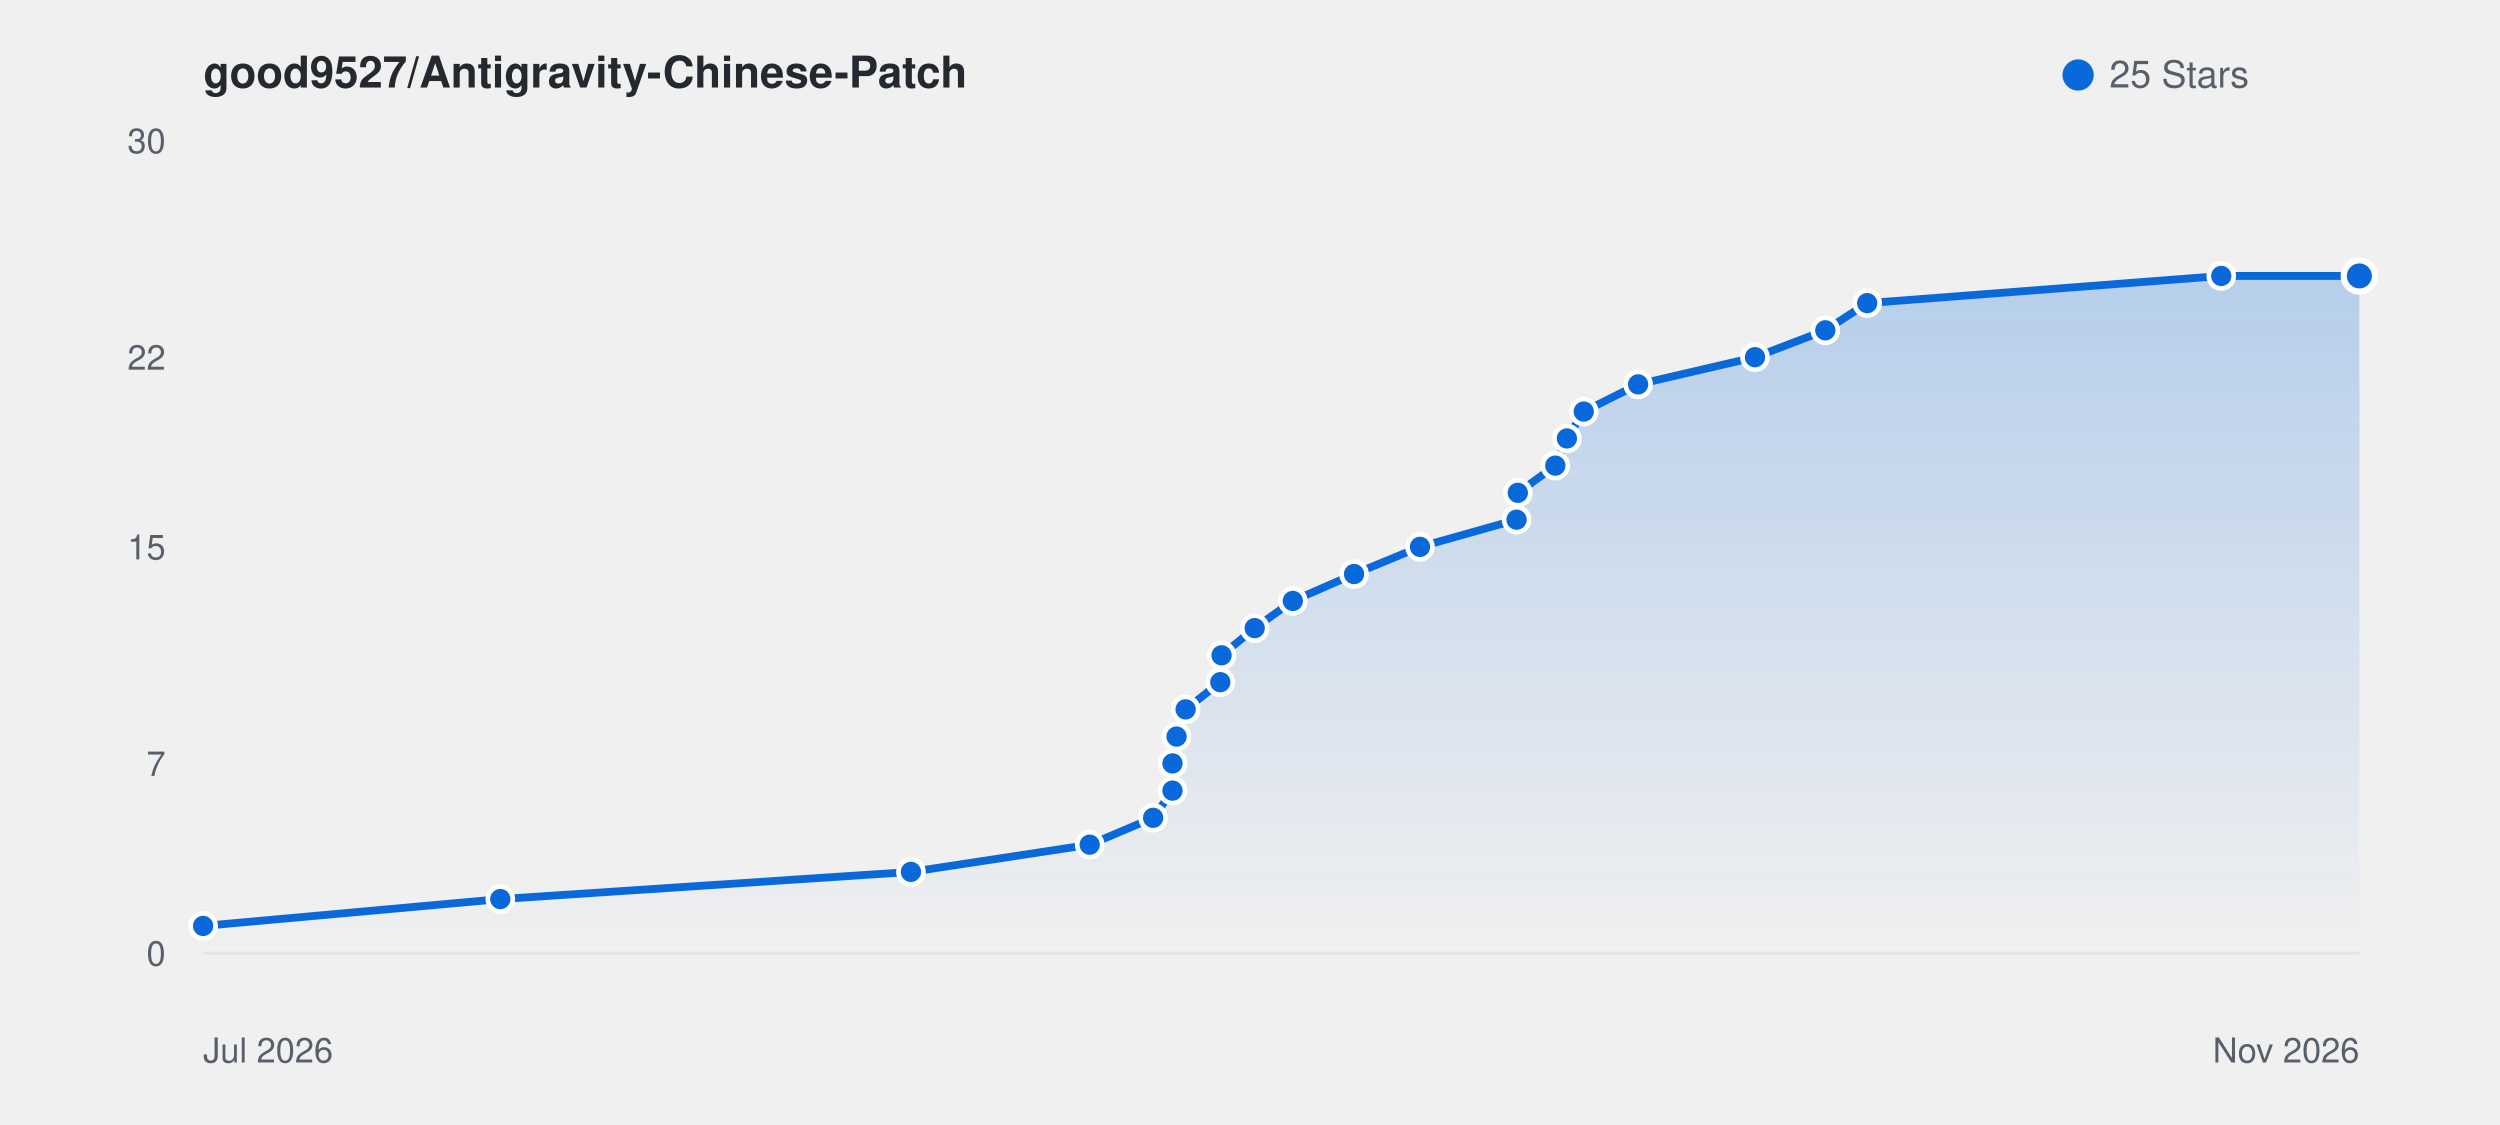
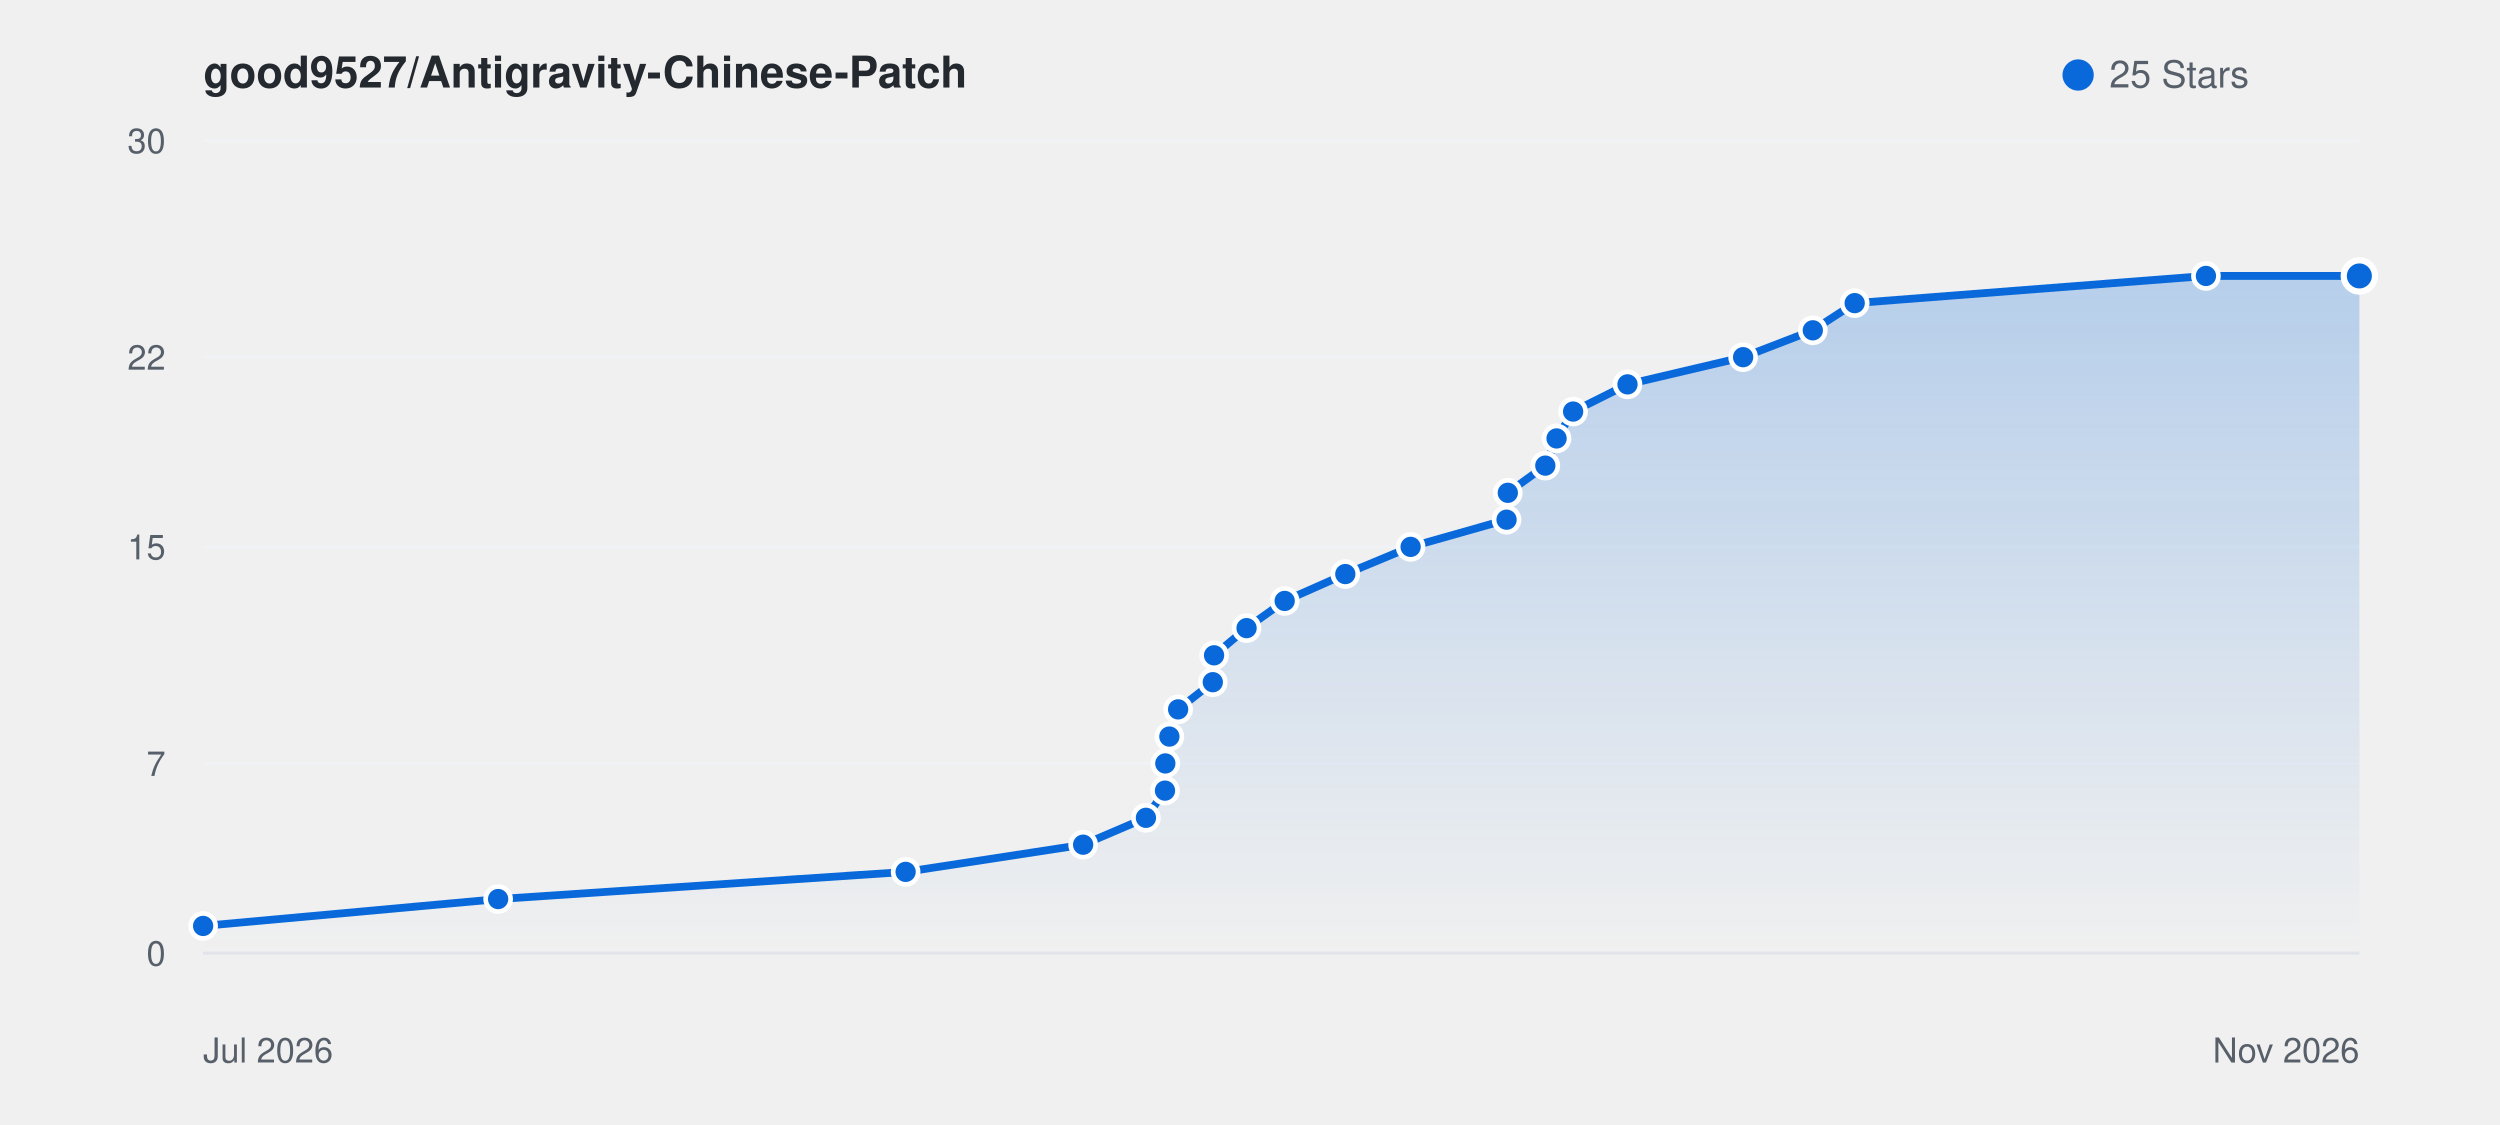
<svg xmlns="http://www.w3.org/2000/svg" viewBox="0 0 800 360" width="100%" height="auto" style="background: #ffffff; border-radius: 8px; border: 1px solid #e1e4e8; font-family: -apple-system, BlinkMacSystemFont, Segoe UI, Helvetica, Arial, sans-serif;">
  <defs>
    <linearGradient id="starGrad_light" x1="0%" y1="0%" x2="0%" y2="100%">
      <stop offset="0%" stop-color="rgba(9, 105, 218, 0.25)" />
      <stop offset="100%" stop-color="rgba(9, 105, 218, 0.0)" />
    </linearGradient>
  </defs>
  <text x="65" y="28" font-size="14" font-weight="600" fill="#24292f">good9527/Antigravity-Chinese-Patch</text>
  <circle cx="665" cy="24" r="5" fill="#0969da" />
  <text x="675" y="28" font-size="12" fill="#57606a">25 Stars</text>
  <line x1="65" y1="305.0" x2="755" y2="305.0" stroke="#f0f2f5" stroke-width="1" />
  <text x="53" y="309.0" font-size="11" fill="#57606a" text-anchor="end">0</text>
  <line x1="65" y1="244.3" x2="755" y2="244.3" stroke="#f0f2f5" stroke-width="1" />
  <text x="53" y="248.3" font-size="11" fill="#57606a" text-anchor="end">7</text>
  <line x1="65" y1="175.0" x2="755" y2="175.0" stroke="#f0f2f5" stroke-width="1" />
  <text x="53" y="179.0" font-size="11" fill="#57606a" text-anchor="end">15</text>
  <line x1="65" y1="114.3" x2="755" y2="114.3" stroke="#f0f2f5" stroke-width="1" />
  <text x="53" y="118.3" font-size="11" fill="#57606a" text-anchor="end">22</text>
  <line x1="65" y1="45.0" x2="755" y2="45.0" stroke="#f0f2f5" stroke-width="1" />
  <text x="53" y="49.0" font-size="11" fill="#57606a" text-anchor="end">30</text>
  <line x1="65" y1="305" x2="755" y2="305" stroke="#e1e4e8" stroke-width="1" />
  <text x="65" y="340" font-size="11" fill="#57606a">Jul 2026</text>
  <text x="755" y="340" font-size="11" fill="#57606a" text-anchor="end">Nov 2026</text>
-   <path d="M 65.0 296.3 L 160.1 287.7 L 291.5 279.0 L 348.7 270.3 L 369.0 261.7 L 375.2 253.0 L 375.2 244.3 L 376.5 235.7 L 379.4 227.0 L 390.5 218.3 L 390.9 209.7 L 401.5 201.0 L 413.7 192.3 L 433.3 183.7 L 454.4 175.0 L 485.3 166.3 L 485.7 157.7 L 497.7 149.0 L 501.4 140.3 L 506.8 131.7 L 524.2 123.0 L 561.6 114.3 L 584.1 105.7 L 597.5 97.0 L 710.8 88.3 L 755.0 88.3 L 755.0 305.0 L 65.0 305.0 Z" fill="url(#starGrad_light)" />
-   <path d="M 65.0 296.3 L 160.1 287.7 L 291.5 279.0 L 348.7 270.3 L 369.0 261.7 L 375.2 253.0 L 375.2 244.3 L 376.5 235.7 L 379.4 227.0 L 390.5 218.3 L 390.9 209.7 L 401.5 201.0 L 413.7 192.3 L 433.3 183.7 L 454.4 175.0 L 485.3 166.3 L 485.7 157.7 L 497.7 149.0 L 501.4 140.3 L 506.8 131.7 L 524.2 123.0 L 561.6 114.3 L 584.1 105.7 L 597.5 97.0 L 710.8 88.3 L 755.0 88.3" fill="none" stroke="#0969da" stroke-width="2.5" stroke-linecap="round" stroke-linejoin="round" />
+   <path d="M 65.0 296.3 L 159.4 287.7 L 289.8 279.0 L 346.6 270.3 L 366.7 261.7 L 372.8 253.0 L 372.9 244.3 L 374.2 235.7 L 377.0 227.0 L 388.1 218.3 L 388.5 209.7 L 398.9 201.0 L 411.1 192.3 L 430.5 183.7 L 451.4 175.0 L 482.1 166.3 L 482.5 157.7 L 494.5 149.0 L 498.1 140.3 L 503.4 131.7 L 520.8 123.0 L 557.8 114.3 L 580.1 105.7 L 593.5 97.0 L 705.9 88.3 L 755.0 88.3 L 755.0 305.0 L 65.0 305.0 Z" fill="url(#starGrad_light)" />
+   <path d="M 65.0 296.3 L 159.4 287.7 L 289.8 279.0 L 346.6 270.3 L 366.7 261.7 L 372.8 253.0 L 372.9 244.3 L 374.2 235.7 L 377.0 227.0 L 388.1 218.3 L 388.5 209.7 L 398.9 201.0 L 411.1 192.3 L 430.5 183.7 L 451.4 175.0 L 482.1 166.3 L 482.5 157.7 L 494.5 149.0 L 498.1 140.3 L 503.4 131.7 L 520.8 123.0 L 557.8 114.3 L 580.1 105.7 L 593.5 97.0 L 705.9 88.3 L 755.0 88.3" fill="none" stroke="#0969da" stroke-width="2.5" stroke-linecap="round" stroke-linejoin="round" />
  <circle cx="65.0" cy="296.3" r="4" fill="#0969da" stroke="#fff" stroke-width="1.5" />
-   <circle cx="160.1" cy="287.7" r="4" fill="#0969da" stroke="#fff" stroke-width="1.5" />
-   <circle cx="291.5" cy="279.0" r="4" fill="#0969da" stroke="#fff" stroke-width="1.5" />
-   <circle cx="348.7" cy="270.3" r="4" fill="#0969da" stroke="#fff" stroke-width="1.5" />
-   <circle cx="369.0" cy="261.7" r="4" fill="#0969da" stroke="#fff" stroke-width="1.5" />
-   <circle cx="375.2" cy="253.0" r="4" fill="#0969da" stroke="#fff" stroke-width="1.5" />
-   <circle cx="375.2" cy="244.3" r="4" fill="#0969da" stroke="#fff" stroke-width="1.5" />
-   <circle cx="376.5" cy="235.7" r="4" fill="#0969da" stroke="#fff" stroke-width="1.5" />
-   <circle cx="379.4" cy="227.0" r="4" fill="#0969da" stroke="#fff" stroke-width="1.5" />
-   <circle cx="390.5" cy="218.3" r="4" fill="#0969da" stroke="#fff" stroke-width="1.5" />
-   <circle cx="390.9" cy="209.7" r="4" fill="#0969da" stroke="#fff" stroke-width="1.5" />
-   <circle cx="401.5" cy="201.0" r="4" fill="#0969da" stroke="#fff" stroke-width="1.5" />
-   <circle cx="413.7" cy="192.3" r="4" fill="#0969da" stroke="#fff" stroke-width="1.5" />
-   <circle cx="433.3" cy="183.7" r="4" fill="#0969da" stroke="#fff" stroke-width="1.5" />
-   <circle cx="454.4" cy="175.0" r="4" fill="#0969da" stroke="#fff" stroke-width="1.5" />
-   <circle cx="485.3" cy="166.3" r="4" fill="#0969da" stroke="#fff" stroke-width="1.5" />
-   <circle cx="485.7" cy="157.7" r="4" fill="#0969da" stroke="#fff" stroke-width="1.5" />
-   <circle cx="497.7" cy="149.0" r="4" fill="#0969da" stroke="#fff" stroke-width="1.5" />
-   <circle cx="501.4" cy="140.3" r="4" fill="#0969da" stroke="#fff" stroke-width="1.5" />
-   <circle cx="506.8" cy="131.7" r="4" fill="#0969da" stroke="#fff" stroke-width="1.5" />
-   <circle cx="524.2" cy="123.0" r="4" fill="#0969da" stroke="#fff" stroke-width="1.5" />
-   <circle cx="561.6" cy="114.3" r="4" fill="#0969da" stroke="#fff" stroke-width="1.5" />
-   <circle cx="584.1" cy="105.7" r="4" fill="#0969da" stroke="#fff" stroke-width="1.5" />
-   <circle cx="597.5" cy="97.0" r="4" fill="#0969da" stroke="#fff" stroke-width="1.5" />
-   <circle cx="710.8" cy="88.3" r="4" fill="#0969da" stroke="#fff" stroke-width="1.5" />
+   <circle cx="159.4" cy="287.7" r="4" fill="#0969da" stroke="#fff" stroke-width="1.5" />
+   <circle cx="289.8" cy="279.0" r="4" fill="#0969da" stroke="#fff" stroke-width="1.5" />
+   <circle cx="346.6" cy="270.3" r="4" fill="#0969da" stroke="#fff" stroke-width="1.5" />
+   <circle cx="366.7" cy="261.7" r="4" fill="#0969da" stroke="#fff" stroke-width="1.5" />
+   <circle cx="372.8" cy="253.0" r="4" fill="#0969da" stroke="#fff" stroke-width="1.5" />
+   <circle cx="372.9" cy="244.3" r="4" fill="#0969da" stroke="#fff" stroke-width="1.5" />
+   <circle cx="374.2" cy="235.7" r="4" fill="#0969da" stroke="#fff" stroke-width="1.5" />
+   <circle cx="377.0" cy="227.0" r="4" fill="#0969da" stroke="#fff" stroke-width="1.5" />
+   <circle cx="388.1" cy="218.3" r="4" fill="#0969da" stroke="#fff" stroke-width="1.5" />
+   <circle cx="388.5" cy="209.7" r="4" fill="#0969da" stroke="#fff" stroke-width="1.5" />
+   <circle cx="398.9" cy="201.0" r="4" fill="#0969da" stroke="#fff" stroke-width="1.5" />
+   <circle cx="411.1" cy="192.3" r="4" fill="#0969da" stroke="#fff" stroke-width="1.5" />
+   <circle cx="430.5" cy="183.7" r="4" fill="#0969da" stroke="#fff" stroke-width="1.5" />
+   <circle cx="451.4" cy="175.0" r="4" fill="#0969da" stroke="#fff" stroke-width="1.5" />
+   <circle cx="482.1" cy="166.3" r="4" fill="#0969da" stroke="#fff" stroke-width="1.5" />
+   <circle cx="482.5" cy="157.7" r="4" fill="#0969da" stroke="#fff" stroke-width="1.5" />
+   <circle cx="494.5" cy="149.0" r="4" fill="#0969da" stroke="#fff" stroke-width="1.5" />
+   <circle cx="498.1" cy="140.3" r="4" fill="#0969da" stroke="#fff" stroke-width="1.5" />
+   <circle cx="503.4" cy="131.7" r="4" fill="#0969da" stroke="#fff" stroke-width="1.5" />
+   <circle cx="520.8" cy="123.0" r="4" fill="#0969da" stroke="#fff" stroke-width="1.5" />
+   <circle cx="557.8" cy="114.3" r="4" fill="#0969da" stroke="#fff" stroke-width="1.5" />
+   <circle cx="580.1" cy="105.7" r="4" fill="#0969da" stroke="#fff" stroke-width="1.5" />
+   <circle cx="593.5" cy="97.0" r="4" fill="#0969da" stroke="#fff" stroke-width="1.5" />
+   <circle cx="705.9" cy="88.3" r="4" fill="#0969da" stroke="#fff" stroke-width="1.5" />
  <circle cx="755.0" cy="88.3" r="5" fill="#0969da" stroke="#fff" stroke-width="2" />
</svg>
